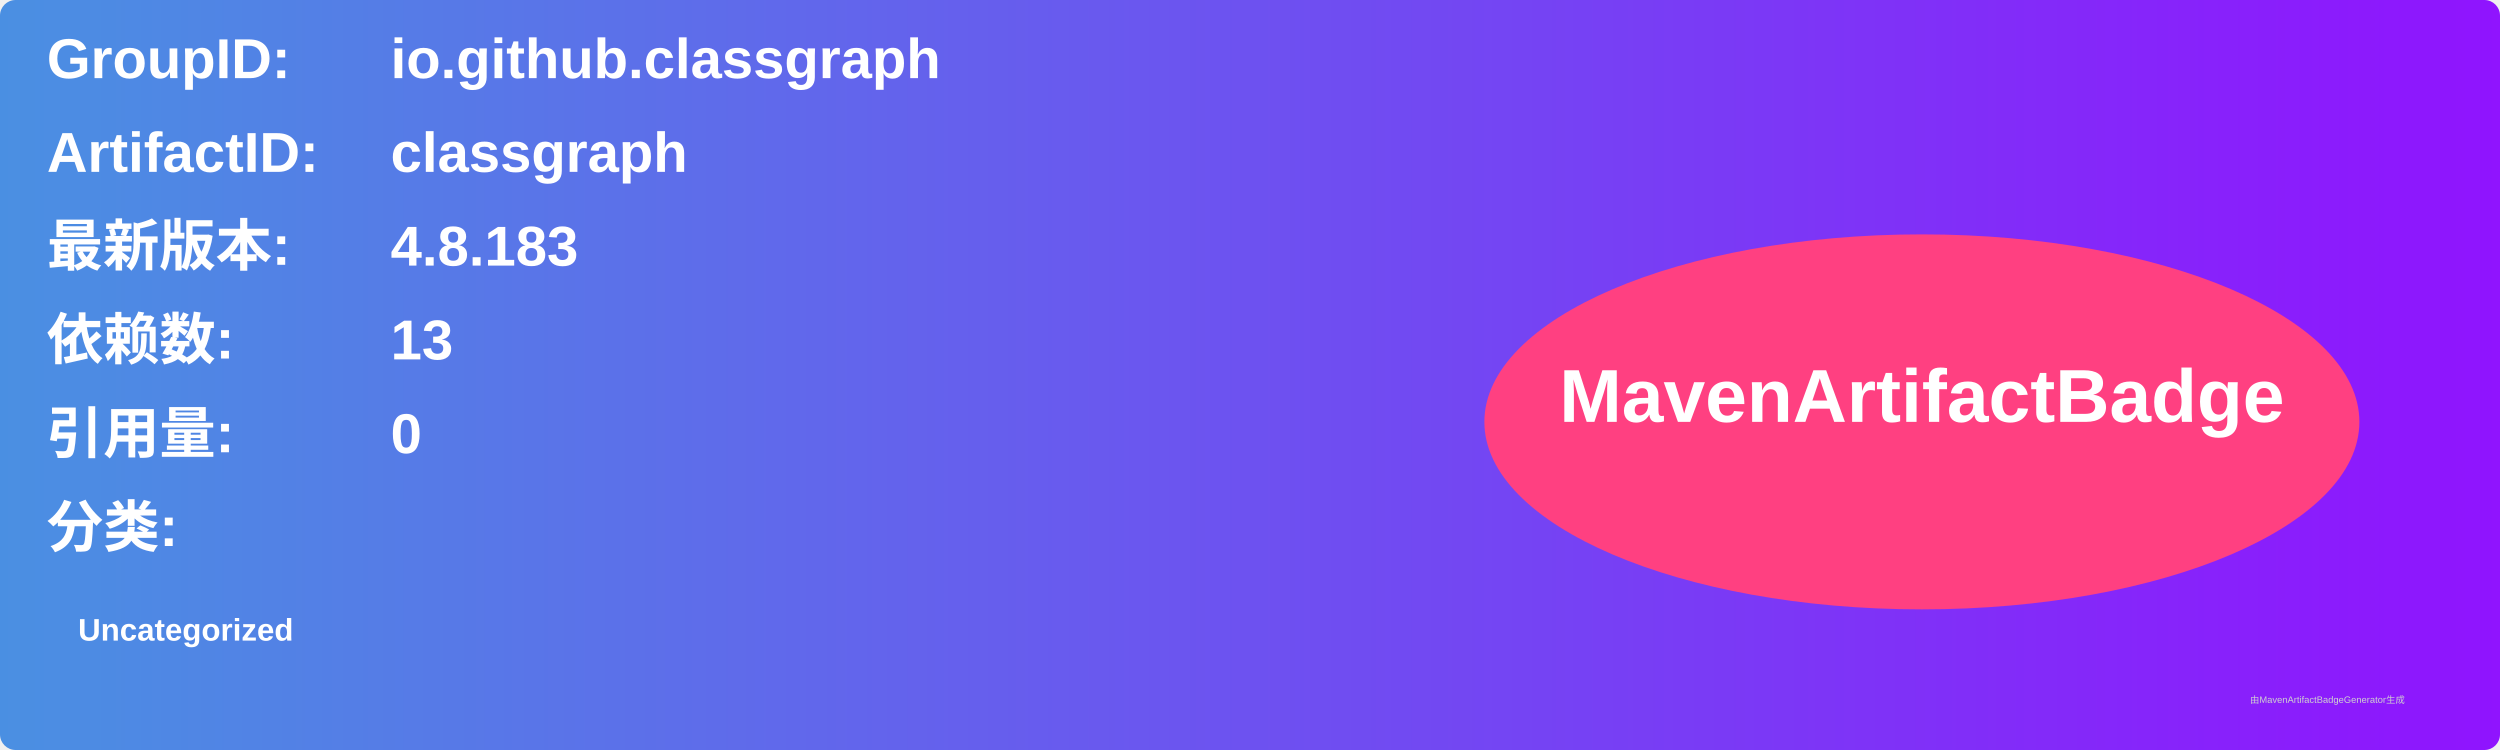
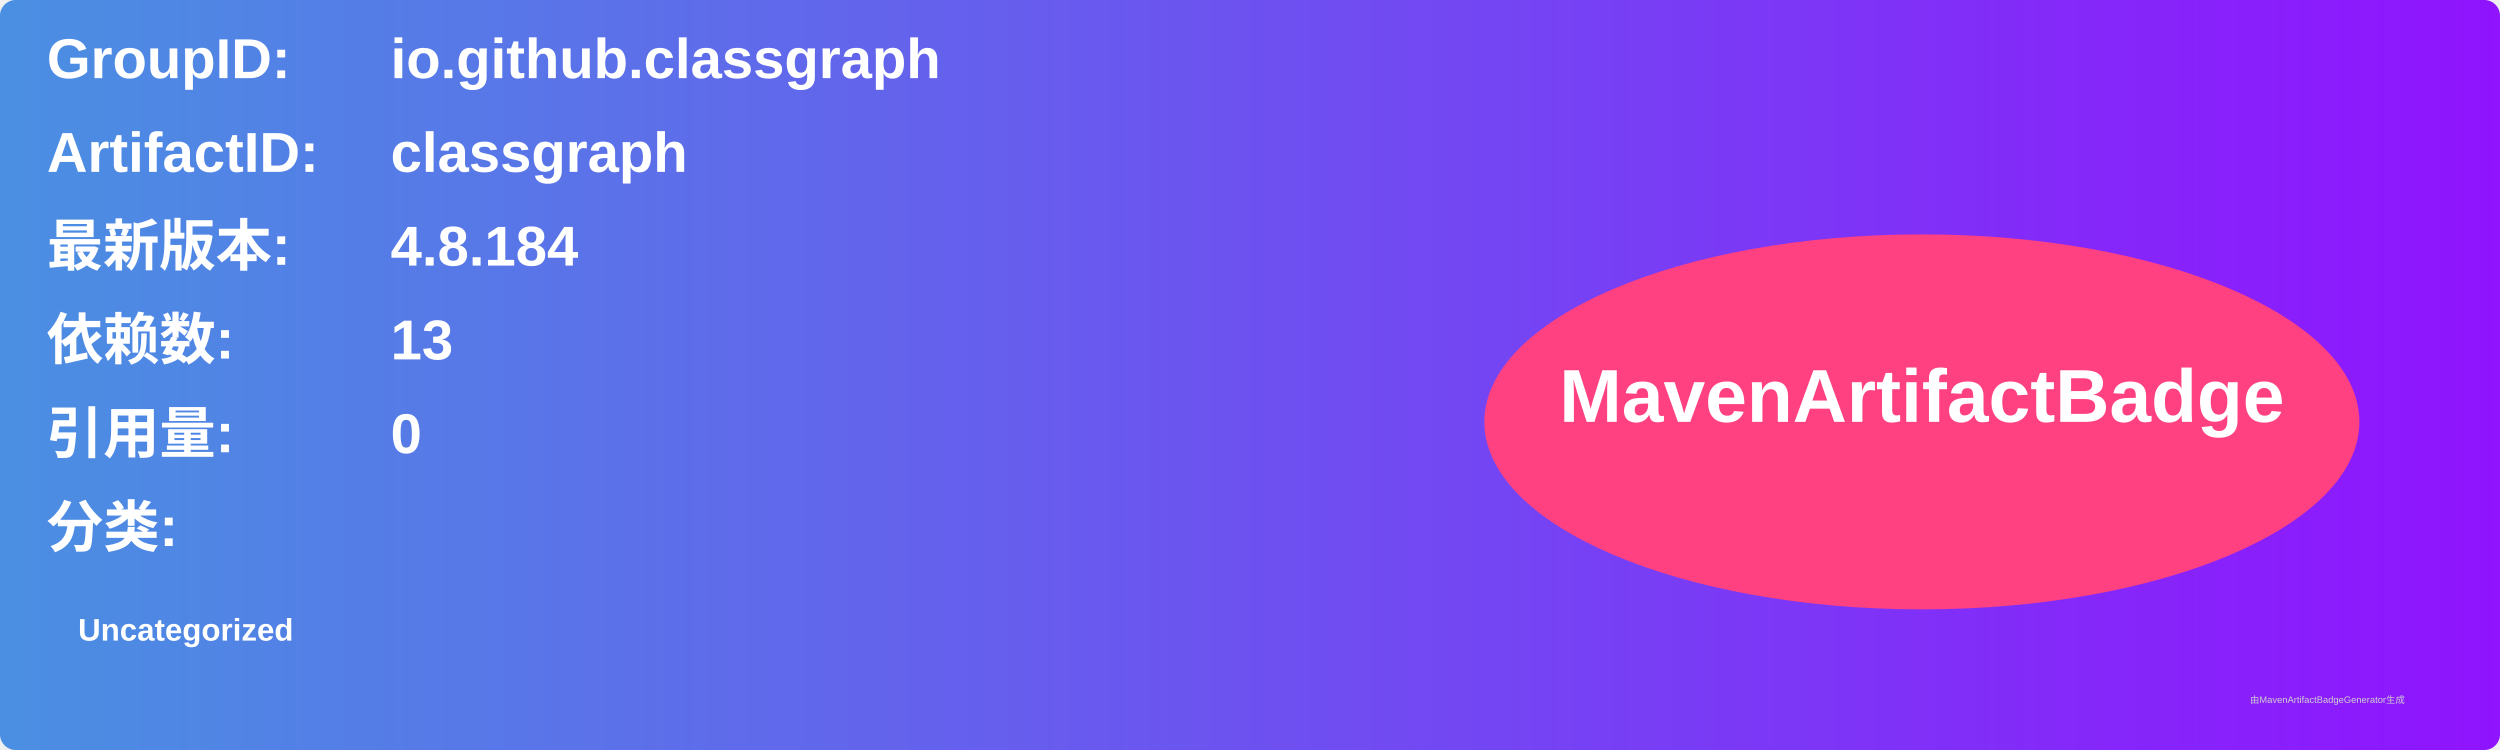
<svg xmlns="http://www.w3.org/2000/svg" width="800" height="240" viewBox="0 0 800 240">
  <linearGradient id="grad" x1="0%" y1="0%" x2="100%" y2="0%">
    <stop offset="0%" stop-color="#4a90e2" />
    <stop offset="100%" stop-color="#9013fe" />
  </linearGradient>
  <rect width="100%" height="100%" rx="5" ry="5" fill="url(#grad)" />
  <g transform="translate(15, 15)">
    <text x="0" y="10" font-family="Arial" font-size="18" fill="white" font-weight="bold" width="260">GroupID:</text>
    <text x="110" y="10" font-family="Arial" font-size="18" fill="white" font-weight="bold" width="460">io.github.classgraph</text>
    <text x="0" y="40" font-family="Arial" font-size="18" fill="white" font-weight="bold" width="260">ArtifactID:</text>
    <text x="110" y="40" font-family="Arial" font-size="18" fill="white" font-weight="bold" width="460">classgraph</text>
    <text x="0" y="70" font-family="Arial" font-size="18" fill="white" font-weight="bold">最新版本:</text>
    <text x="110" y="70" font-family="Arial" font-size="18" fill="white" font-weight="bold">
-       <tspan font-weight="bold">4.8.183</tspan>
+       <tspan font-weight="bold">4.8.184</tspan>
    </text>
    <text x="0" y="100" font-family="Arial" font-size="18" fill="white" font-weight="bold">依赖数: </text>
    <text x="110" y="100" font-family="Arial" font-size="18" fill="white">
      <tspan font-weight="bold">13</tspan>
    </text>
    <text x="0" y="130" font-family="Arial" font-size="18" fill="white" font-weight="bold">引用量: </text>
    <text x="110" y="130" font-family="Arial" font-size="18" fill="white">
      <tspan font-weight="bold">0</tspan>
    </text>
    <text x="0" y="160" font-family="Arial" font-size="18" fill="white" font-weight="bold">分类:</text>
    <text x="10" y="190" font-family="Arial" font-size="10" fill="white">
      <tspan font-weight="bold">Uncategorized</tspan>
    </text>
    <ellipse cx="600" cy="120" rx="140" ry="60" fill="#ff4081" />
    <text x="600" y="120" text-anchor="middle" font-family="Arial" font-size="24" fill="white" font-weight="bold">MavenArtifactBadge</text>
  </g>
  <text x="720" y="225" font-family="Arial" font-size="3" fill="#d0d0d0">由MavenArtifactBadgeGenerator生成</text>
</svg>
